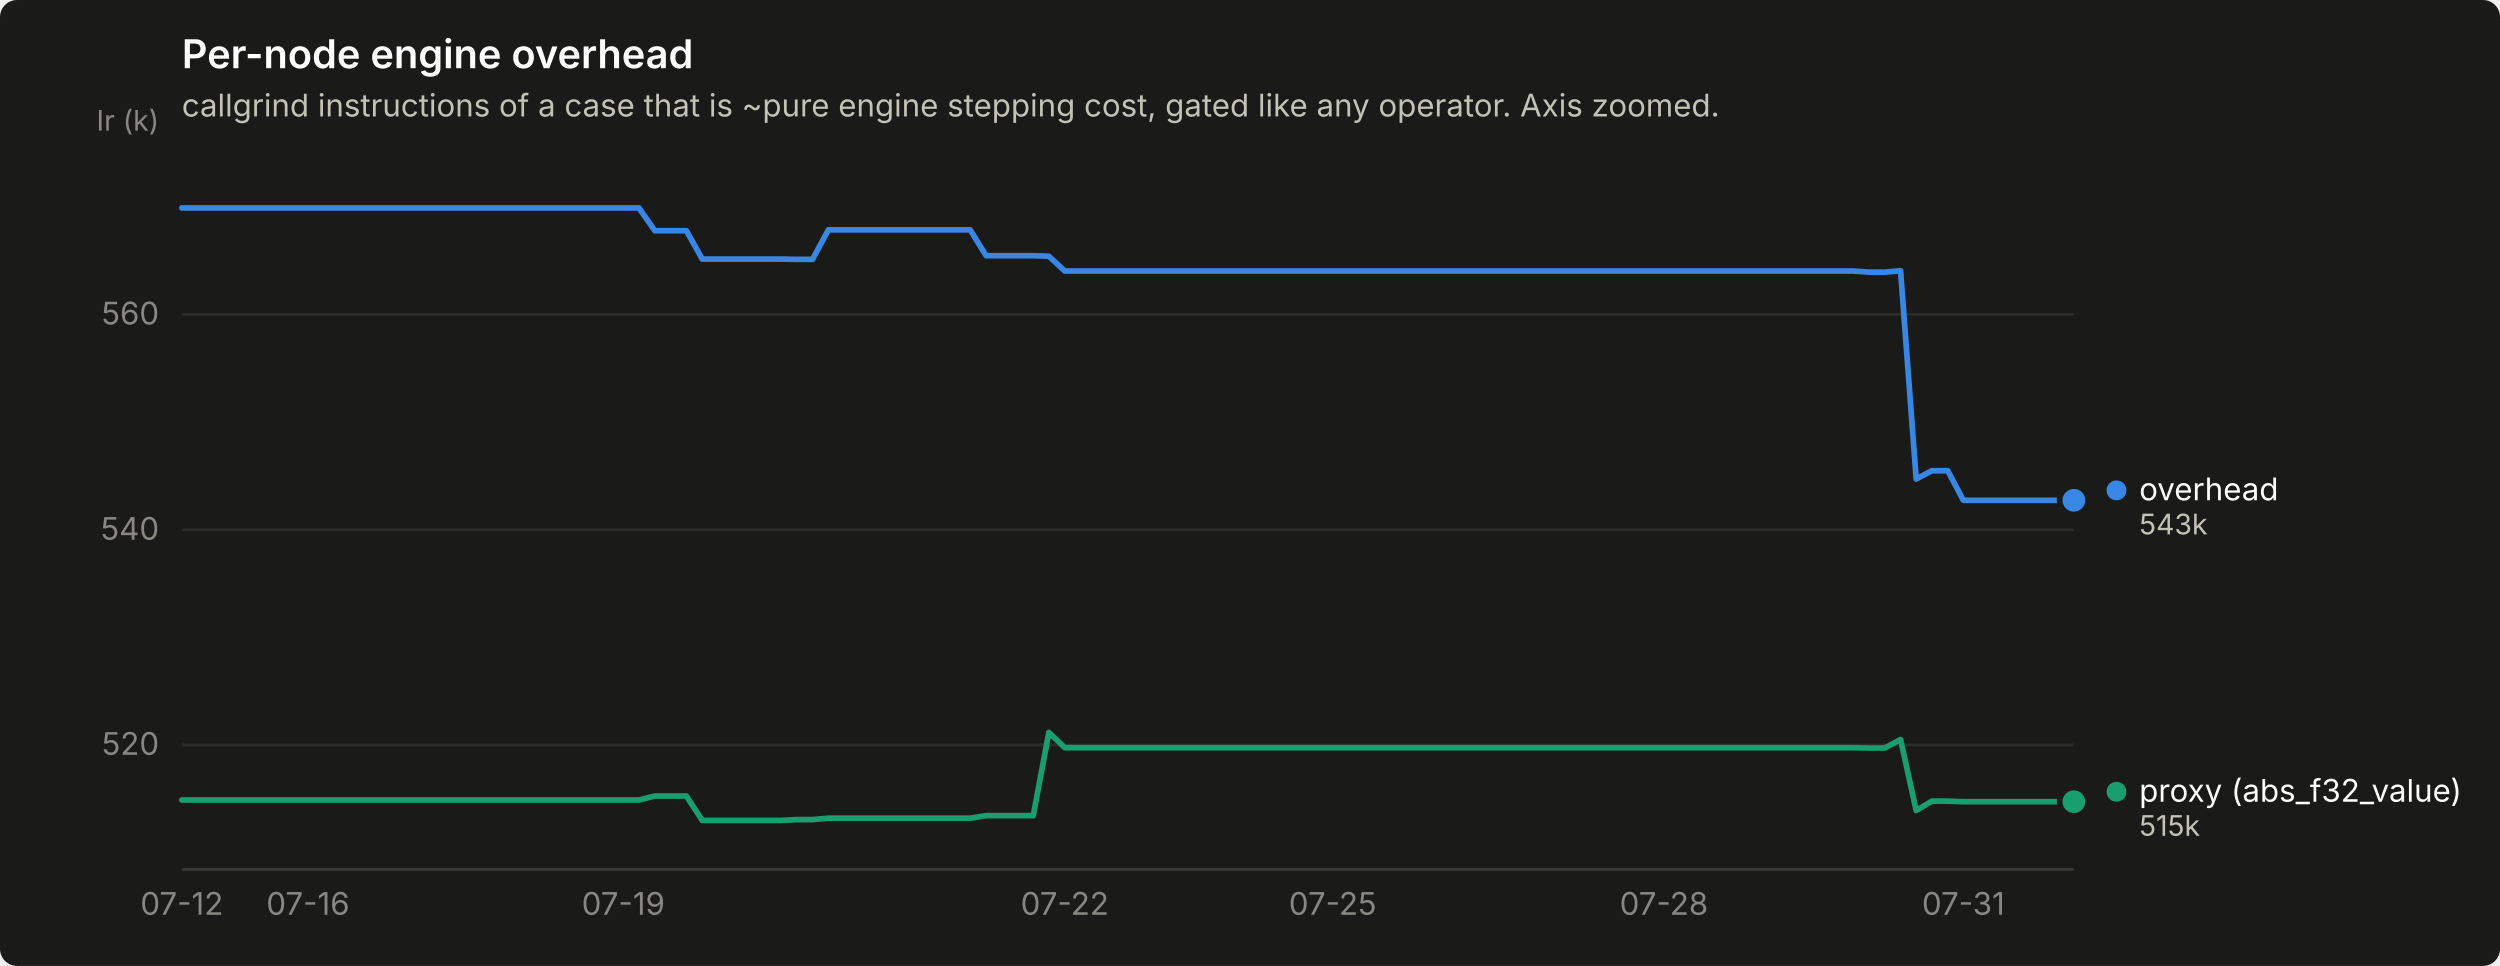
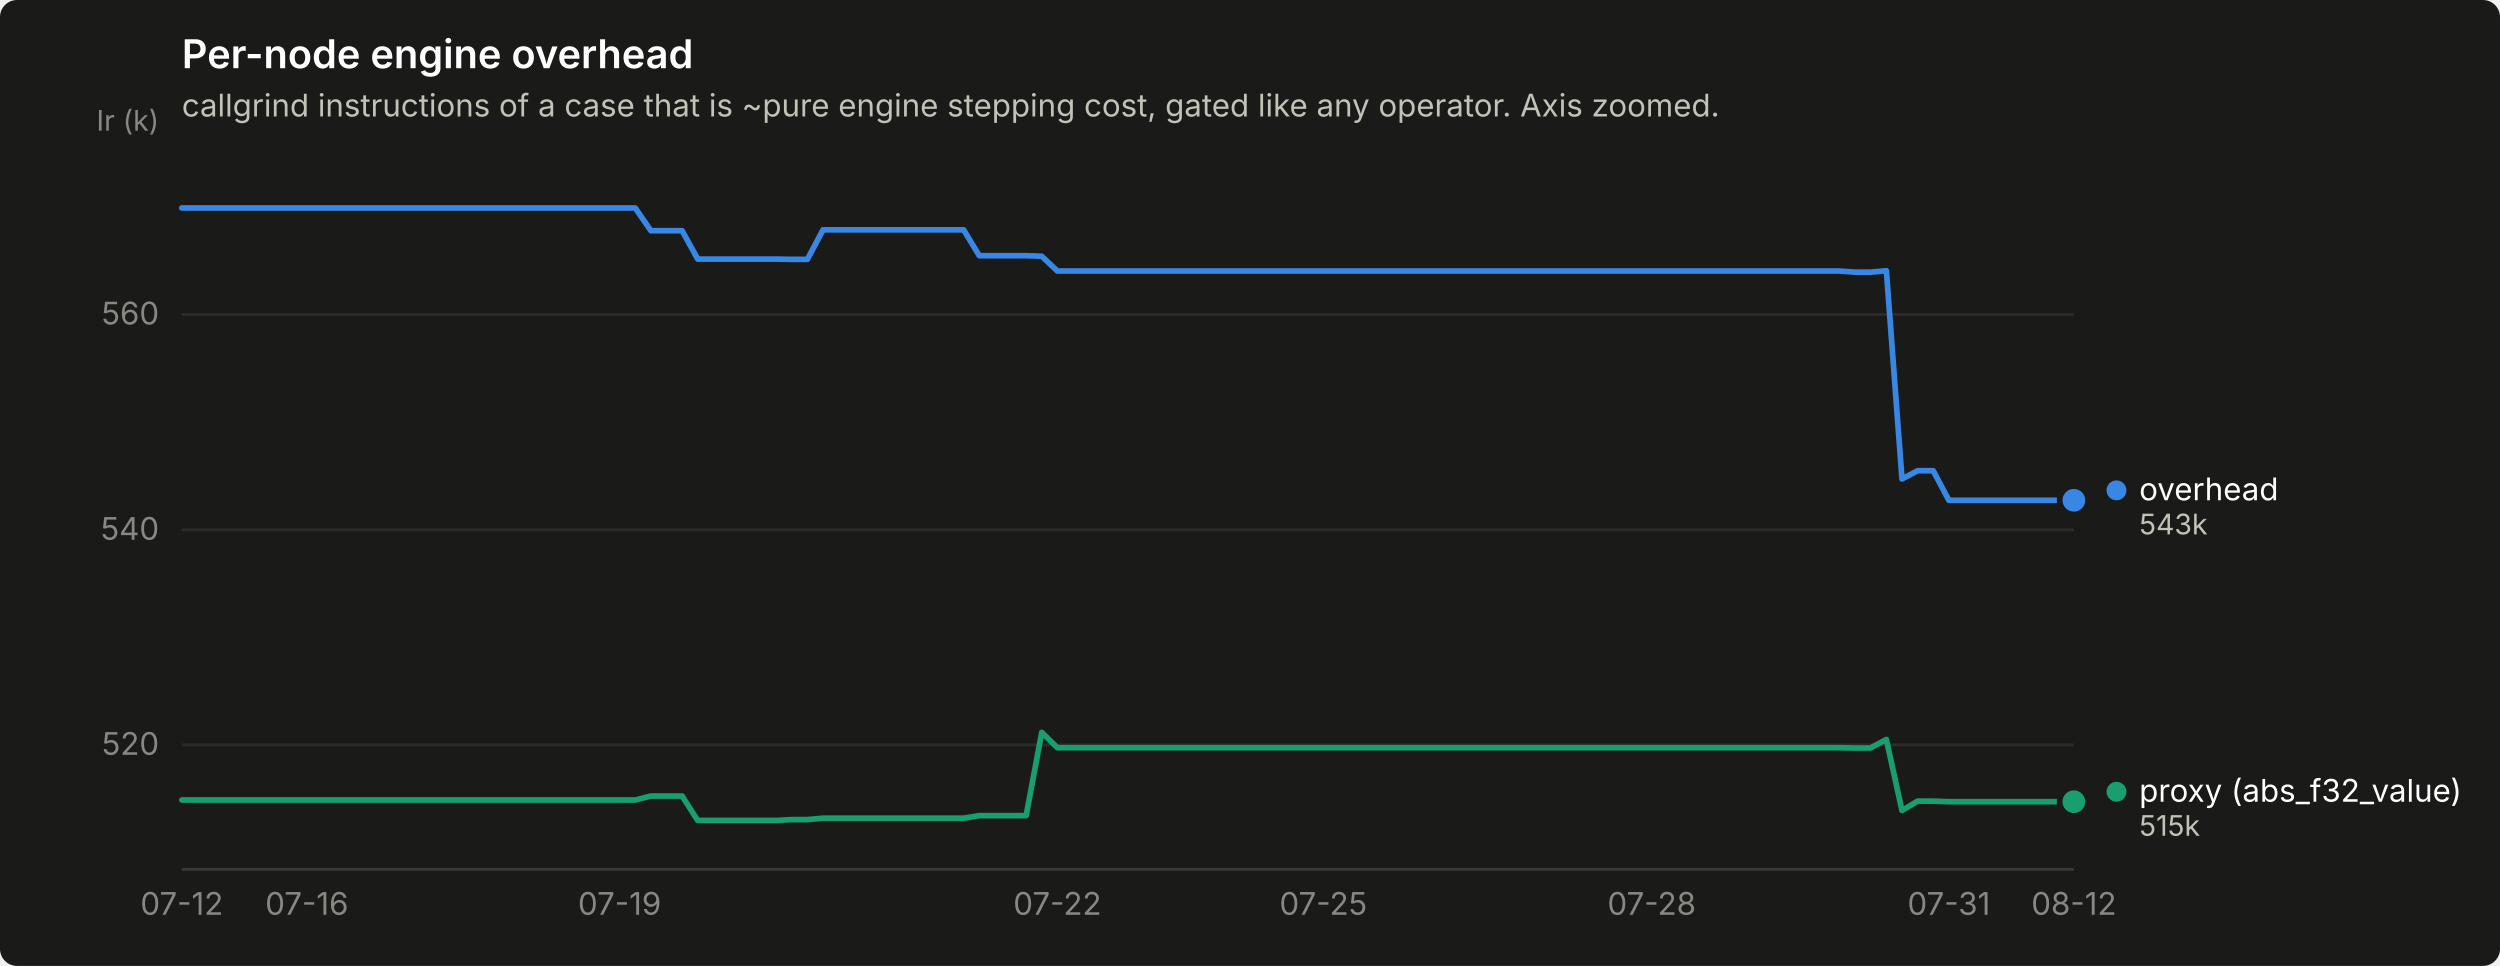
<svg xmlns="http://www.w3.org/2000/svg" width="880" height="340" viewBox="0 0 880 340" role="img" aria-label="Per-node engine overhead">
  <rect width="880" height="340" rx="6" fill="#1a1a19" />
  <text x="64" y="24" font-family="system-ui, -apple-system, &quot;Segoe UI&quot;, sans-serif" font-size="14" font-weight="600" fill="#ffffff">Per-node engine overhead</text>
  <text x="64" y="41" font-family="system-ui, -apple-system, &quot;Segoe UI&quot;, sans-serif" font-size="11" fill="#c3c2b7">callgrind instructions of a case that is ~pure engine stepping cost, gated like any operator. Axis zoomed.</text>
  <line x1="64" y1="262.2" x2="730" y2="262.2" stroke="#2c2c2a" stroke-width="1" />
  <text x="56" y="265.7" text-anchor="end" font-family="system-ui, -apple-system, &quot;Segoe UI&quot;, sans-serif" font-size="11" style="font-variant-numeric: tabular-nums" fill="#898781">520</text>
  <line x1="64" y1="186.5" x2="730" y2="186.5" stroke="#2c2c2a" stroke-width="1" />
  <text x="56" y="190.0" text-anchor="end" font-family="system-ui, -apple-system, &quot;Segoe UI&quot;, sans-serif" font-size="11" style="font-variant-numeric: tabular-nums" fill="#898781">540</text>
  <line x1="64" y1="110.7" x2="730" y2="110.7" stroke="#2c2c2a" stroke-width="1" />
  <text x="56" y="114.2" text-anchor="end" font-family="system-ui, -apple-system, &quot;Segoe UI&quot;, sans-serif" font-size="11" style="font-variant-numeric: tabular-nums" fill="#898781">560</text>
  <text x="56" y="46" text-anchor="end" font-family="system-ui, -apple-system, &quot;Segoe UI&quot;, sans-serif" font-size="10" fill="#898781">Ir (k)</text>
  <line x1="64" y1="306" x2="730" y2="306" stroke="#383835" stroke-width="1" />
  <text x="64.0" y="322" text-anchor="middle" font-family="system-ui, -apple-system, &quot;Segoe UI&quot;, sans-serif" font-size="11" style="font-variant-numeric: tabular-nums" fill="#898781">07-12</text>
-   <text x="108.4" y="322" text-anchor="middle" font-family="system-ui, -apple-system, &quot;Segoe UI&quot;, sans-serif" font-size="11" style="font-variant-numeric: tabular-nums" fill="#898781">07-16</text>
-   <text x="219.4" y="322" text-anchor="middle" font-family="system-ui, -apple-system, &quot;Segoe UI&quot;, sans-serif" font-size="11" style="font-variant-numeric: tabular-nums" fill="#898781">07-19</text>
-   <text x="374.8" y="322" text-anchor="middle" font-family="system-ui, -apple-system, &quot;Segoe UI&quot;, sans-serif" font-size="11" style="font-variant-numeric: tabular-nums" fill="#898781">07-22</text>
-   <text x="469.1" y="322" text-anchor="middle" font-family="system-ui, -apple-system, &quot;Segoe UI&quot;, sans-serif" font-size="11" style="font-variant-numeric: tabular-nums" fill="#898781">07-25</text>
-   <text x="585.7" y="322" text-anchor="middle" font-family="system-ui, -apple-system, &quot;Segoe UI&quot;, sans-serif" font-size="11" style="font-variant-numeric: tabular-nums" fill="#898781">07-28</text>
-   <text x="691.1" y="322" text-anchor="middle" font-family="system-ui, -apple-system, &quot;Segoe UI&quot;, sans-serif" font-size="11" style="font-variant-numeric: tabular-nums" fill="#898781">07-31</text>
-   <path d="M64.0,73.2 L69.5,73.2 L75.1,73.2 L80.7,73.2 L86.2,73.2 L91.8,73.2 L97.3,73.2 L102.8,73.2 L108.4,73.2 L114.0,73.2 L119.5,73.2 L125.0,73.2 L130.6,73.2 L136.2,73.2 L141.7,73.2 L147.2,73.2 L152.8,73.2 L158.3,73.2 L163.9,73.2 L169.4,73.2 L175.0,73.2 L180.6,73.2 L186.1,73.2 L191.7,73.2 L197.2,73.2 L202.8,73.2 L208.3,73.2 L213.8,73.2 L219.4,73.2 L224.9,73.2 L230.5,81.2 L236.1,81.2 L241.6,81.2 L247.2,91.2 L252.7,91.2 L258.2,91.2 L263.8,91.2 L269.4,91.2 L274.9,91.2 L280.4,91.3 L286.0,91.3 L291.6,80.9 L297.1,80.9 L302.6,80.9 L308.2,80.9 L313.8,80.9 L319.3,80.9 L324.9,80.9 L330.4,80.9 L335.9,80.9 L341.5,80.9 L347.1,90.0 L352.6,90.0 L358.1,90.0 L363.7,90.0 L369.2,90.2 L374.8,95.4 L380.4,95.4 L385.9,95.4 L391.4,95.4 L397.0,95.4 L402.6,95.4 L408.1,95.4 L413.6,95.4 L419.2,95.4 L424.8,95.4 L430.3,95.4 L435.9,95.4 L441.4,95.4 L446.9,95.4 L452.5,95.4 L458.1,95.4 L463.6,95.4 L469.1,95.4 L474.7,95.4 L480.2,95.4 L485.8,95.4 L491.4,95.4 L496.9,95.4 L502.4,95.4 L508.0,95.4 L513.5,95.4 L519.1,95.4 L524.6,95.4 L530.2,95.4 L535.8,95.4 L541.3,95.4 L546.9,95.4 L552.4,95.4 L558.0,95.4 L563.5,95.4 L569.0,95.4 L574.6,95.4 L580.1,95.4 L585.7,95.4 L591.2,95.4 L596.8,95.4 L602.4,95.4 L607.9,95.4 L613.5,95.4 L619.0,95.4 L624.5,95.4 L630.1,95.4 L635.6,95.4 L641.2,95.4 L646.8,95.4 L652.3,95.4 L657.9,95.8 L663.4,95.8 L669.0,95.3 L674.5,168.6 L680.0,165.7 L685.6,165.7 L691.1,176.1 L696.7,176.1 L702.2,176.1 L707.8,176.1 L713.4,176.1 L718.9,176.1 L724.5,176.1 L730.0,176.1" fill="none" stroke="#3987e5" stroke-width="2" stroke-linejoin="round" stroke-linecap="round" />
+   <text x="108.0" y="322" text-anchor="middle" font-family="system-ui, -apple-system, &quot;Segoe UI&quot;, sans-serif" font-size="11" style="font-variant-numeric: tabular-nums" fill="#898781">07-16</text>
+   <text x="218.1" y="322" text-anchor="middle" font-family="system-ui, -apple-system, &quot;Segoe UI&quot;, sans-serif" font-size="11" style="font-variant-numeric: tabular-nums" fill="#898781">07-19</text>
+   <text x="372.2" y="322" text-anchor="middle" font-family="system-ui, -apple-system, &quot;Segoe UI&quot;, sans-serif" font-size="11" style="font-variant-numeric: tabular-nums" fill="#898781">07-22</text>
+   <text x="465.8" y="322" text-anchor="middle" font-family="system-ui, -apple-system, &quot;Segoe UI&quot;, sans-serif" font-size="11" style="font-variant-numeric: tabular-nums" fill="#898781">07-25</text>
+   <text x="581.4" y="322" text-anchor="middle" font-family="system-ui, -apple-system, &quot;Segoe UI&quot;, sans-serif" font-size="11" style="font-variant-numeric: tabular-nums" fill="#898781">07-28</text>
+   <text x="686.0" y="322" text-anchor="middle" font-family="system-ui, -apple-system, &quot;Segoe UI&quot;, sans-serif" font-size="11" style="font-variant-numeric: tabular-nums" fill="#898781">07-31</text>
+   <text x="730.0" y="322" text-anchor="middle" font-family="system-ui, -apple-system, &quot;Segoe UI&quot;, sans-serif" font-size="11" style="font-variant-numeric: tabular-nums" fill="#898781">08-12</text>
+   <path d="M64.0,73.2 L69.5,73.2 L75.0,73.2 L80.5,73.2 L86.0,73.2 L91.5,73.2 L97.0,73.2 L102.5,73.2 L108.0,73.2 L113.5,73.2 L119.0,73.2 L124.5,73.2 L130.0,73.2 L135.6,73.2 L141.1,73.2 L146.6,73.2 L152.1,73.2 L157.6,73.2 L163.1,73.2 L168.6,73.2 L174.1,73.2 L179.6,73.2 L185.1,73.2 L190.6,73.2 L196.1,73.2 L201.6,73.2 L207.1,73.2 L212.6,73.2 L218.1,73.2 L223.6,73.2 L229.1,81.2 L234.6,81.2 L240.1,81.2 L245.6,91.2 L251.1,91.2 L256.6,91.2 L262.1,91.2 L267.7,91.2 L273.2,91.2 L278.7,91.3 L284.2,91.3 L289.7,80.9 L295.2,80.9 L300.7,80.9 L306.2,80.9 L311.7,80.9 L317.2,80.9 L322.7,80.9 L328.2,80.9 L333.7,80.9 L339.2,80.9 L344.7,90.0 L350.2,90.0 L355.7,90.0 L361.2,90.0 L366.7,90.2 L372.2,95.4 L377.7,95.4 L383.2,95.4 L388.7,95.4 L394.2,95.4 L399.8,95.4 L405.3,95.4 L410.8,95.4 L416.3,95.4 L421.8,95.4 L427.3,95.4 L432.8,95.4 L438.3,95.4 L443.8,95.4 L449.3,95.4 L454.8,95.4 L460.3,95.4 L465.8,95.4 L471.3,95.4 L476.8,95.4 L482.3,95.4 L487.8,95.4 L493.3,95.4 L498.8,95.4 L504.3,95.4 L509.8,95.4 L515.3,95.4 L520.8,95.4 L526.3,95.4 L531.9,95.4 L537.4,95.4 L542.9,95.4 L548.4,95.4 L553.9,95.4 L559.4,95.4 L564.9,95.4 L570.4,95.4 L575.9,95.4 L581.4,95.4 L586.9,95.4 L592.4,95.4 L597.9,95.4 L603.4,95.4 L608.9,95.4 L614.4,95.4 L619.9,95.4 L625.4,95.4 L630.9,95.4 L636.4,95.4 L641.9,95.4 L647.4,95.4 L652.9,95.8 L658.4,95.8 L664.0,95.3 L669.5,168.6 L675.0,165.7 L680.5,165.7 L686.0,176.1 L691.5,176.1 L697.0,176.1 L702.5,176.1 L708.0,176.1 L713.5,176.1 L719.0,176.1 L724.5,176.1 L730.0,176.1" fill="none" stroke="#3987e5" stroke-width="2" stroke-linejoin="round" stroke-linecap="round" />
  <circle cx="730.0" cy="176.1" r="6" fill="#1a1a19" />
  <circle cx="730.0" cy="176.1" r="4" fill="#3987e5" />
-   <path d="M64.0,281.6 L69.5,281.6 L75.1,281.6 L80.7,281.6 L86.2,281.6 L91.8,281.6 L97.3,281.6 L102.8,281.6 L108.4,281.6 L114.0,281.6 L119.5,281.6 L125.0,281.6 L130.6,281.6 L136.2,281.6 L141.7,281.6 L147.2,281.6 L152.8,281.6 L158.3,281.6 L163.9,281.6 L169.4,281.6 L175.0,281.6 L180.6,281.6 L186.1,281.6 L191.7,281.6 L197.2,281.6 L202.8,281.6 L208.3,281.6 L213.8,281.6 L219.4,281.6 L224.9,281.6 L230.5,280.2 L236.1,280.2 L241.6,280.2 L247.2,288.8 L252.7,288.8 L258.2,288.8 L263.8,288.8 L269.4,288.8 L274.9,288.8 L280.4,288.5 L286.0,288.5 L291.6,288.0 L297.1,288.0 L302.6,288.0 L308.2,288.0 L313.8,288.0 L319.3,288.0 L324.9,288.0 L330.4,288.0 L335.9,288.0 L341.5,288.0 L347.1,287.1 L352.6,287.1 L358.1,287.1 L363.7,287.1 L369.2,257.8 L374.8,263.2 L380.4,263.2 L385.9,263.2 L391.4,263.2 L397.0,263.2 L402.6,263.2 L408.1,263.2 L413.6,263.2 L419.2,263.2 L424.8,263.2 L430.3,263.2 L435.9,263.2 L441.4,263.2 L446.9,263.2 L452.5,263.2 L458.1,263.2 L463.6,263.2 L469.1,263.2 L474.7,263.2 L480.2,263.2 L485.8,263.2 L491.4,263.2 L496.9,263.2 L502.4,263.2 L508.0,263.2 L513.5,263.2 L519.1,263.2 L524.6,263.2 L530.2,263.2 L535.8,263.2 L541.3,263.2 L546.9,263.2 L552.4,263.2 L558.0,263.2 L563.5,263.2 L569.0,263.2 L574.6,263.2 L580.1,263.2 L585.7,263.2 L591.2,263.2 L596.8,263.2 L602.4,263.2 L607.9,263.2 L613.5,263.2 L619.0,263.2 L624.5,263.2 L630.1,263.2 L635.6,263.2 L641.2,263.2 L646.8,263.2 L652.3,263.2 L657.9,263.3 L663.4,263.3 L669.0,260.3 L674.5,285.3 L680.0,282.0 L685.6,282.0 L691.1,282.2 L696.7,282.2 L702.2,282.2 L707.8,282.2 L713.4,282.2 L718.9,282.2 L724.5,282.2 L730.0,282.2" fill="none" stroke="#199e70" stroke-width="2" stroke-linejoin="round" stroke-linecap="round" />
+   <path d="M64.0,281.6 L69.5,281.6 L75.0,281.6 L80.5,281.6 L86.0,281.6 L91.5,281.6 L97.0,281.6 L102.5,281.6 L108.0,281.6 L113.5,281.6 L119.0,281.6 L124.5,281.6 L130.0,281.6 L135.6,281.6 L141.1,281.6 L146.6,281.6 L152.1,281.6 L157.6,281.6 L163.1,281.6 L168.6,281.6 L174.1,281.6 L179.6,281.6 L185.1,281.6 L190.6,281.6 L196.1,281.6 L201.6,281.6 L207.1,281.6 L212.6,281.6 L218.1,281.6 L223.6,281.6 L229.1,280.2 L234.6,280.2 L240.1,280.2 L245.6,288.8 L251.1,288.8 L256.6,288.8 L262.1,288.8 L267.7,288.8 L273.2,288.8 L278.7,288.5 L284.2,288.5 L289.7,288.0 L295.2,288.0 L300.7,288.0 L306.2,288.0 L311.7,288.0 L317.2,288.0 L322.7,288.0 L328.2,288.0 L333.7,288.0 L339.2,288.0 L344.7,287.1 L350.2,287.1 L355.7,287.1 L361.2,287.1 L366.7,257.8 L372.2,263.2 L377.7,263.2 L383.2,263.2 L388.7,263.2 L394.2,263.2 L399.8,263.2 L405.3,263.2 L410.8,263.2 L416.3,263.2 L421.8,263.2 L427.3,263.2 L432.8,263.2 L438.3,263.2 L443.8,263.2 L449.3,263.2 L454.8,263.2 L460.3,263.2 L465.8,263.2 L471.3,263.2 L476.8,263.2 L482.3,263.2 L487.8,263.2 L493.3,263.2 L498.8,263.2 L504.3,263.2 L509.8,263.2 L515.3,263.2 L520.8,263.2 L526.3,263.2 L531.9,263.2 L537.4,263.2 L542.9,263.2 L548.4,263.2 L553.9,263.2 L559.4,263.2 L564.9,263.2 L570.4,263.2 L575.9,263.2 L581.4,263.2 L586.9,263.2 L592.4,263.2 L597.9,263.2 L603.4,263.2 L608.9,263.2 L614.4,263.2 L619.9,263.2 L625.4,263.2 L630.9,263.2 L636.4,263.2 L641.9,263.2 L647.4,263.2 L652.9,263.3 L658.4,263.3 L664.0,260.3 L669.5,285.3 L675.0,282.0 L680.5,282.0 L686.0,282.2 L691.5,282.2 L697.0,282.2 L702.5,282.2 L708.0,282.2 L713.5,282.2 L719.0,282.2 L724.5,282.2 L730.0,282.2" fill="none" stroke="#199e70" stroke-width="2" stroke-linejoin="round" stroke-linecap="round" />
  <circle cx="730.0" cy="282.2" r="6" fill="#1a1a19" />
  <circle cx="730.0" cy="282.2" r="4" fill="#199e70" />
  <circle cx="745.0" cy="172.6" r="3.5" fill="#3987e5" />
  <text x="753.0" y="176.1" font-family="system-ui, -apple-system, &quot;Segoe UI&quot;, sans-serif" font-size="11" fill="#ffffff">overhead</text>
  <text x="753.0" y="188.1" font-family="system-ui, -apple-system, &quot;Segoe UI&quot;, sans-serif" font-size="10" style="font-variant-numeric: tabular-nums" fill="#c3c2b7">543k</text>
  <circle cx="745.0" cy="278.7" r="3.5" fill="#199e70" />
  <text x="753.0" y="282.2" font-family="system-ui, -apple-system, &quot;Segoe UI&quot;, sans-serif" font-size="11" fill="#ffffff">proxy (abs_f32_value)</text>
  <text x="753.0" y="294.2" font-family="system-ui, -apple-system, &quot;Segoe UI&quot;, sans-serif" font-size="10" style="font-variant-numeric: tabular-nums" fill="#c3c2b7">515k</text>
</svg>
